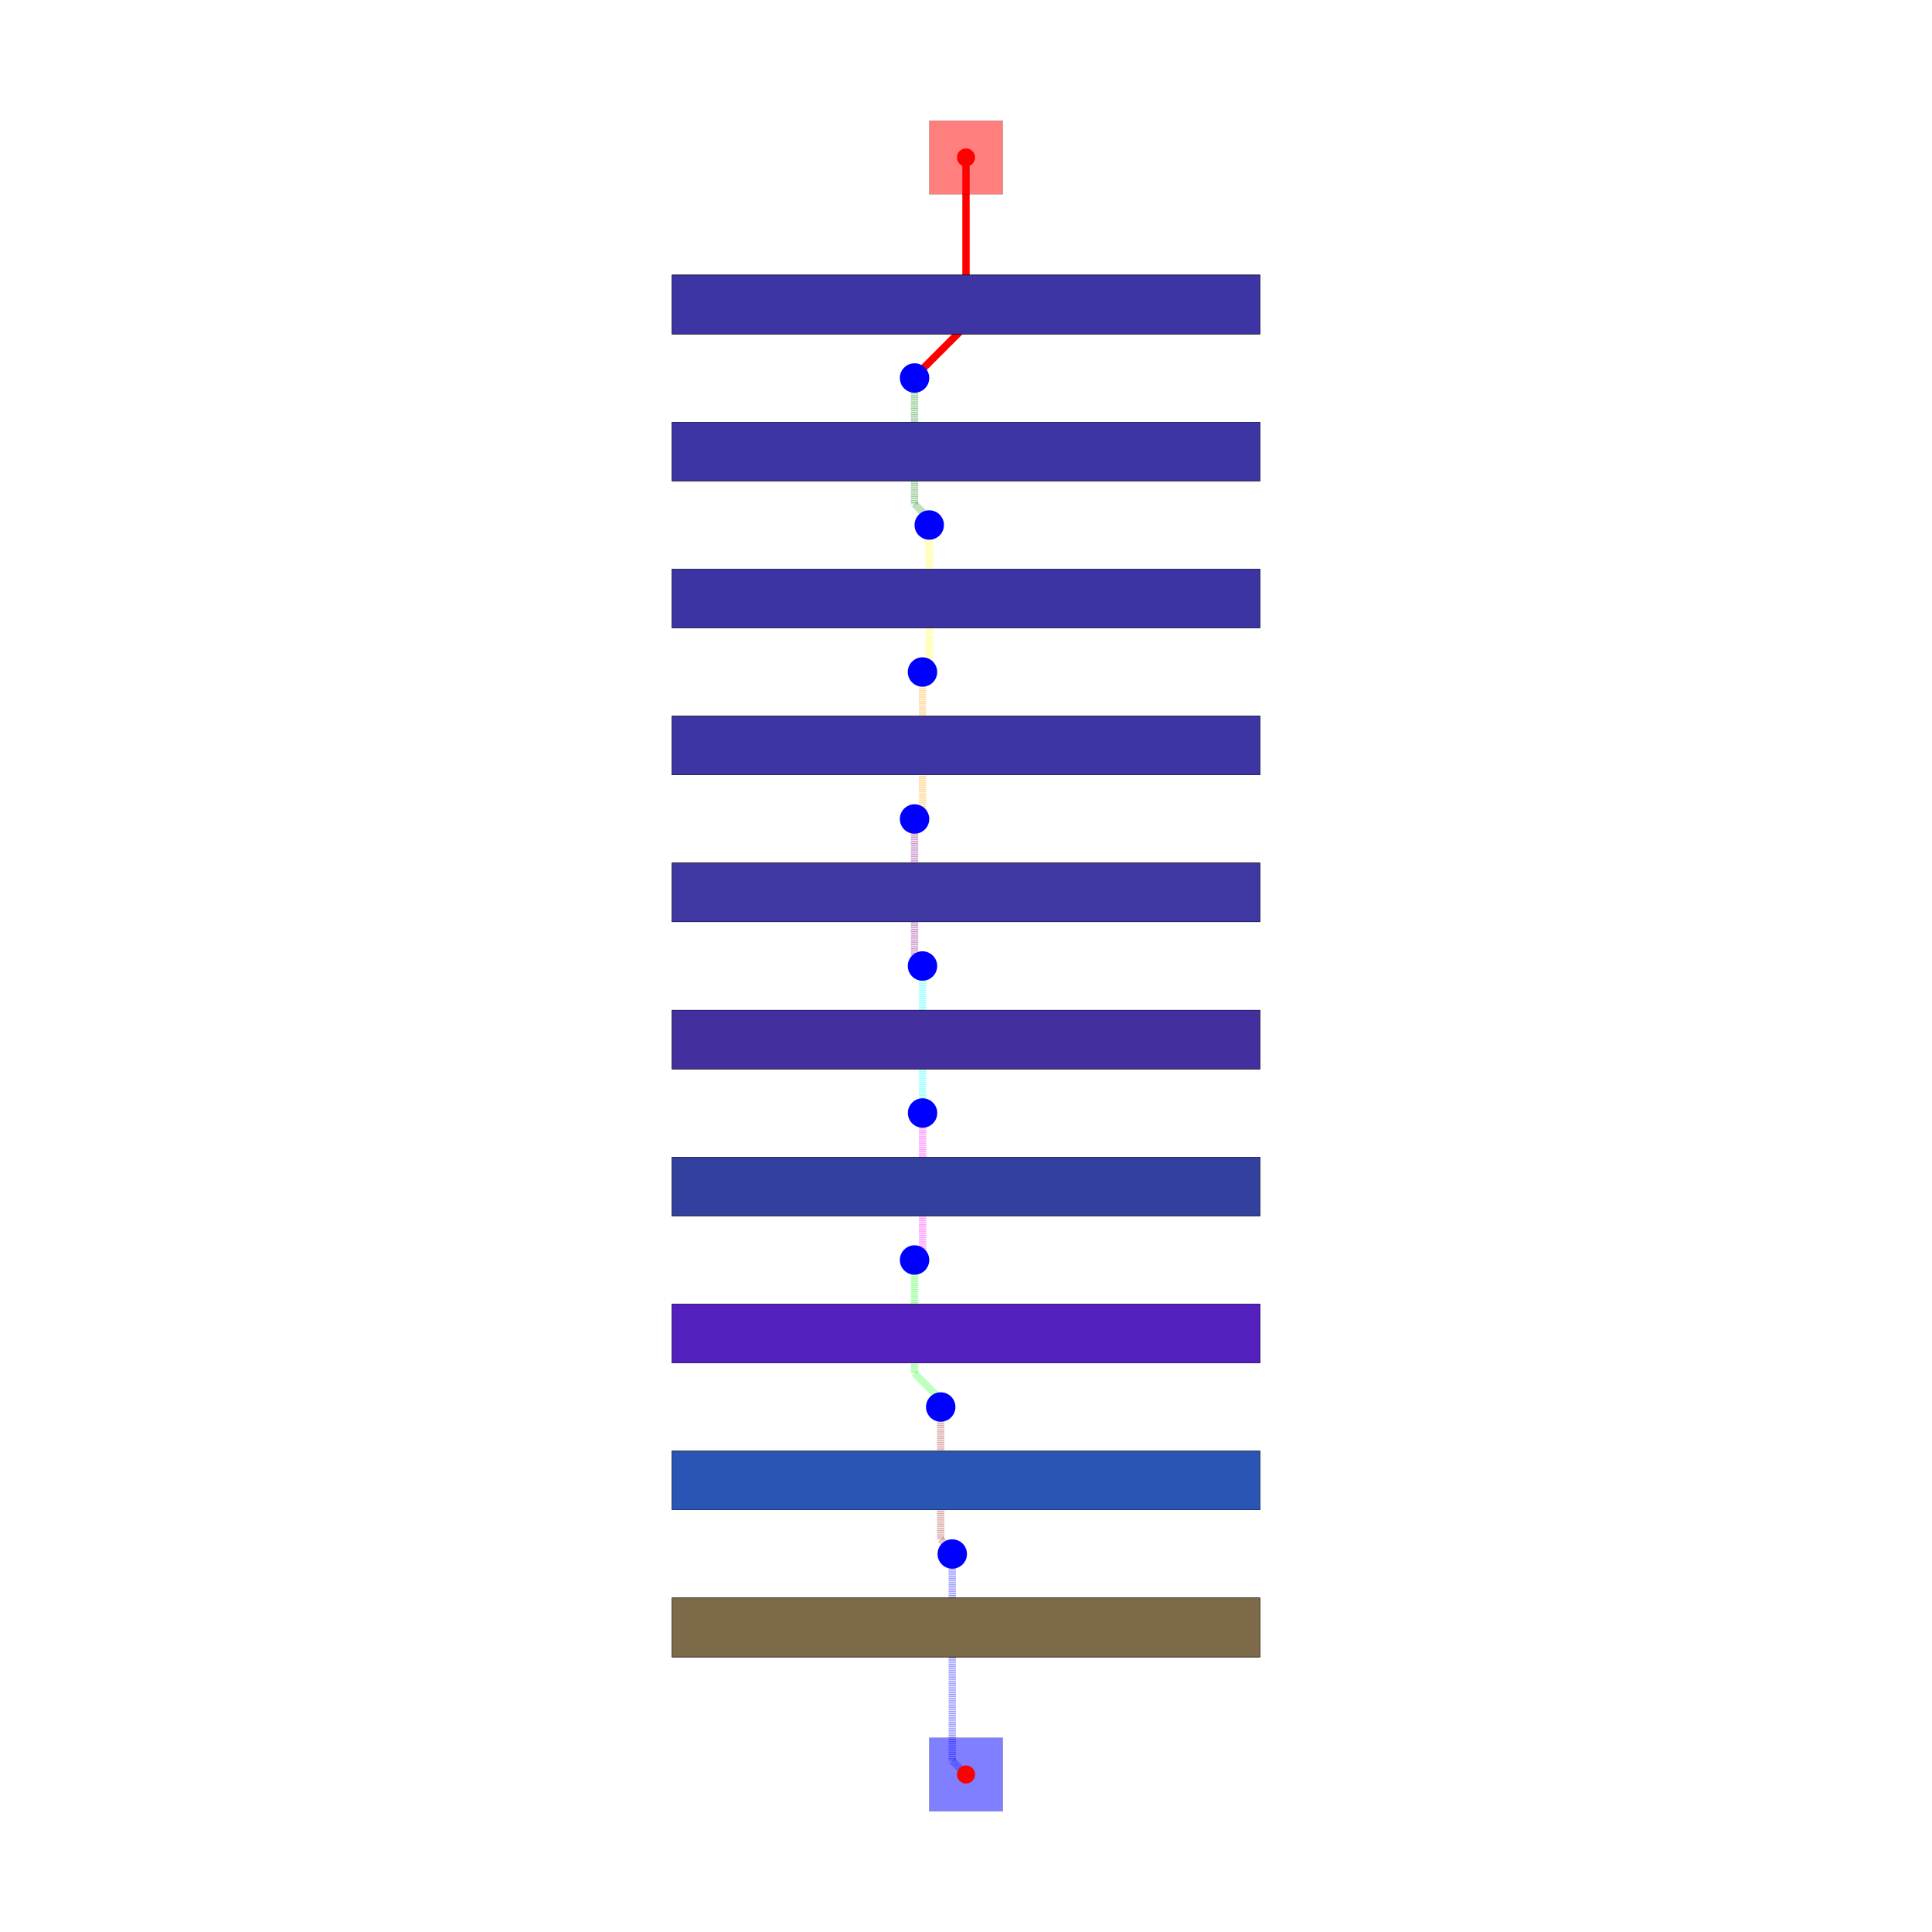
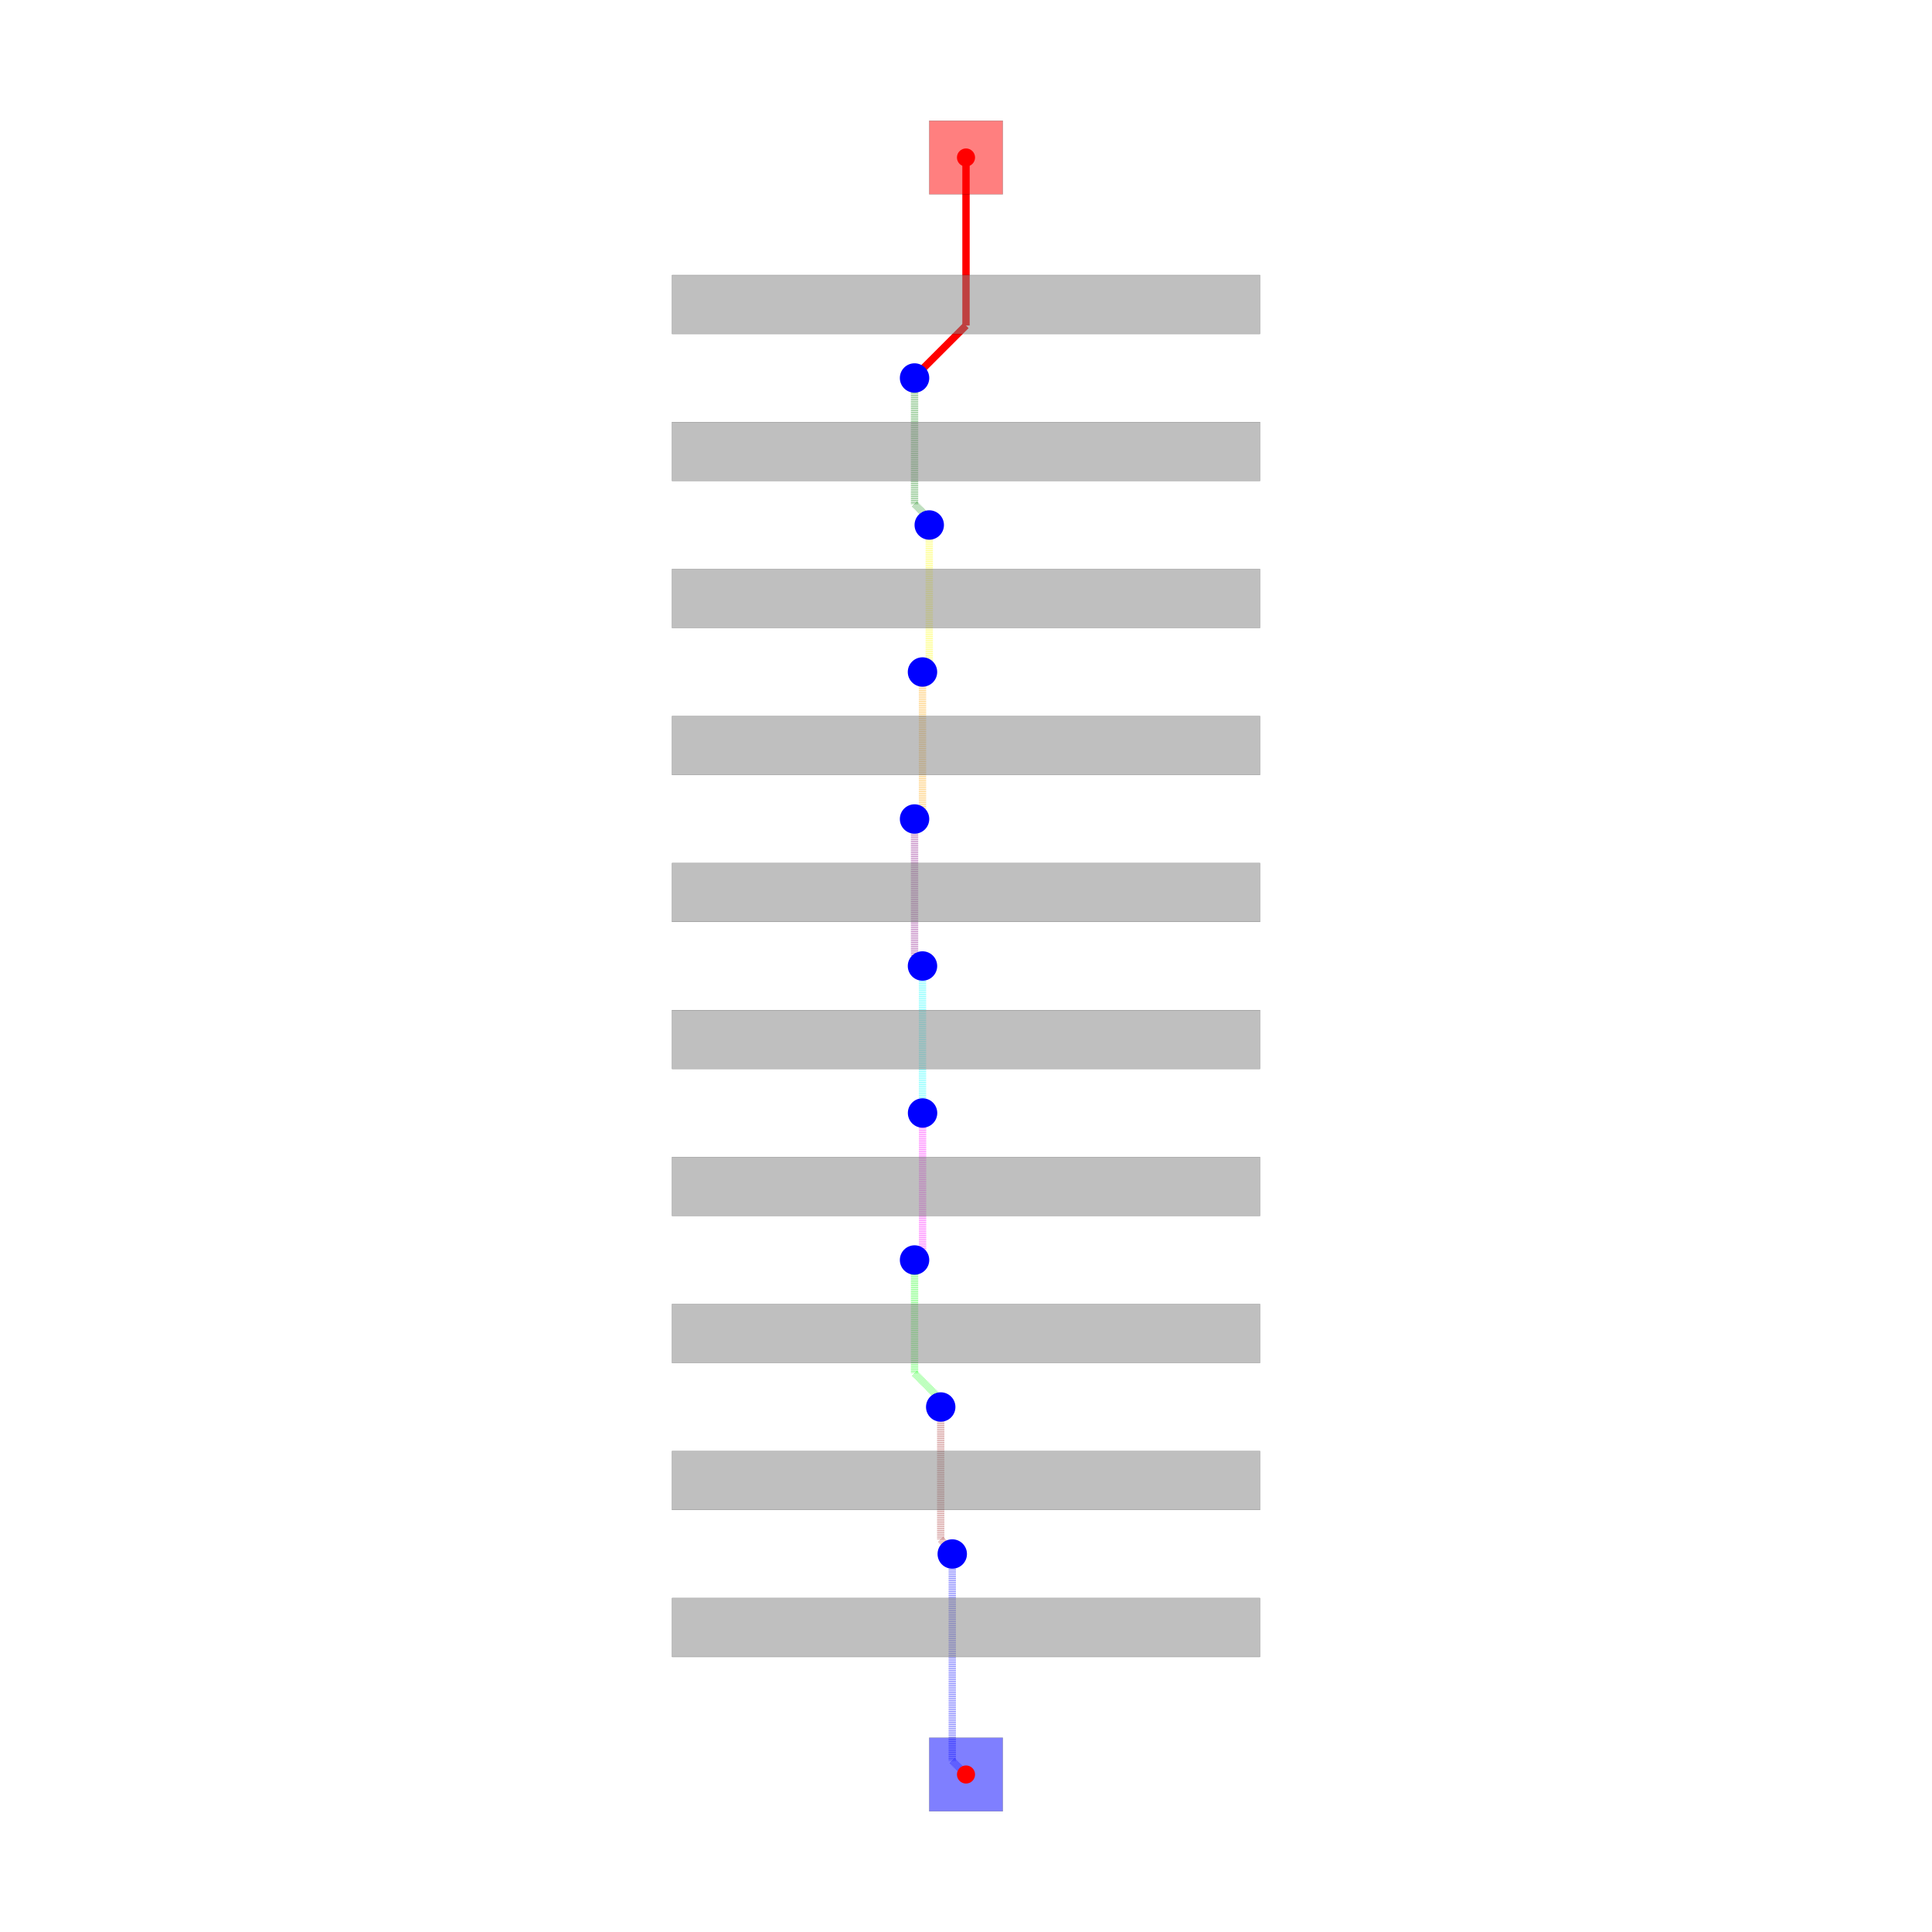
<svg xmlns="http://www.w3.org/2000/svg" width="640" height="640" viewBox="0 0 640 640">
  <rect width="100%" height="100%" fill="white" />
  <g>
    <polyline data-points="0,11 0,8.71379022170439" data-type="line" data-label="" points="320,52.174 320,107.838" fill="none" stroke="red" stroke-width="2.435" />
  </g>
  <g>
    <polyline data-points="0,8.71379022170439 -0.6813144233684254,8.032475798335964" data-type="line" data-label="" points="320,107.838 303.411,124.427" fill="none" stroke="red" stroke-width="2.435" />
  </g>
  <g>
    <polyline data-points="-0.6813144233684254,8.032475798335964 -0.6813144233684254,8.018685576631574" data-type="line" data-label="" points="303.411,124.427 303.411,124.762" fill="none" stroke="red" stroke-width="2.435" />
  </g>
  <g>
    <polyline data-points="-0.6813144233684254,8.018685576631574 -0.7,8" data-type="line" data-label="" points="303.411,124.762 302.957,125.217" fill="none" stroke="red" stroke-width="2.435" />
  </g>
  <g>
    <polyline data-points="-0.7,8 -0.7,6.2840774634487815" data-type="line" data-label="" points="302.957,125.217 302.957,166.996" fill="none" stroke="rgba(0,128,0,0.5)" stroke-width="2.435" stroke-dasharray="0.2 0.2" />
  </g>
  <g>
    <polyline data-points="-0.7,6.2840774634487815 -0.5,6.084077463448781" data-type="line" data-label="" points="302.957,166.996 307.826,171.866" fill="none" stroke="rgba(0,128,0,0.5)" stroke-width="2.435" stroke-dasharray="0.2 0.2" />
  </g>
  <g>
    <polyline data-points="-0.5,6.084077463448781 -0.5,6" data-type="line" data-label="" points="307.826,171.866 307.826,173.913" fill="none" stroke="rgba(0,128,0,0.5)" stroke-width="2.435" stroke-dasharray="0.2 0.2" />
  </g>
  <g>
    <polyline data-points="-0.5,6 -0.5,4.132919850706143" data-type="line" data-label="" points="307.826,173.913 307.826,219.372" fill="none" stroke="rgba(255,255,0,0.5)" stroke-width="2.435" stroke-dasharray="0.2 0.2" />
  </g>
  <g>
    <polyline data-points="-0.5,4.132919850706143 -0.592,4.0409198507061435" data-type="line" data-label="" points="307.826,219.372 305.586,221.612" fill="none" stroke="rgba(255,255,0,0.5)" stroke-width="2.435" stroke-dasharray="0.2 0.2" />
  </g>
  <g>
    <polyline data-points="-0.592,4.0409198507061435 -0.592,4" data-type="line" data-label="" points="305.586,221.612 305.586,222.609" fill="none" stroke="rgba(255,255,0,0.5)" stroke-width="2.435" stroke-dasharray="0.2 0.2" />
  </g>
  <g>
    <polyline data-points="-0.592,4 -0.592,2.1289890804450415" data-type="line" data-label="" points="305.586,222.609 305.586,268.164" fill="none" stroke="rgba(255,165,0,0.5)" stroke-width="2.435" stroke-dasharray="0.2 0.2" />
  </g>
  <g>
    <polyline data-points="-0.592,2.1289890804450415 -0.6811706619980067,2.0398184184470347" data-type="line" data-label="" points="305.586,268.164 303.415,270.335" fill="none" stroke="rgba(255,165,0,0.5)" stroke-width="2.435" stroke-dasharray="0.2 0.2" />
  </g>
  <g>
    <polyline data-points="-0.6811706619980067,2.0398184184470347 -0.6811706619980067,2.0188293380019933" data-type="line" data-label="" points="303.415,270.335 303.415,270.846" fill="none" stroke="rgba(255,165,0,0.5)" stroke-width="2.435" stroke-dasharray="0.2 0.2" />
  </g>
  <g>
    <polyline data-points="-0.6811706619980067,2.0188293380019933 -0.7,2" data-type="line" data-label="" points="303.415,270.846 302.957,271.304" fill="none" stroke="rgba(255,165,0,0.5)" stroke-width="2.435" stroke-dasharray="0.2 0.2" />
  </g>
  <g>
    <polyline data-points="-0.7,2 -0.7,0.13720804966193434" data-type="line" data-label="" points="302.957,271.304 302.957,316.659" fill="none" stroke="rgba(128,0,128,0.5)" stroke-width="2.435" stroke-dasharray="0.2 0.2" />
  </g>
  <g>
    <polyline data-points="-0.7,0.13720804966193434 -0.6056901652842082,0.04289821494614253" data-type="line" data-label="" points="302.957,316.659 305.253,318.956" fill="none" stroke="rgba(128,0,128,0.5)" stroke-width="2.435" stroke-dasharray="0.2 0.2" />
  </g>
  <g>
    <polyline data-points="-0.6056901652842082,0.04289821494614253 -0.6056901652842082,0.013690165284208189" data-type="line" data-label="" points="305.253,318.956 305.253,319.667" fill="none" stroke="rgba(128,0,128,0.5)" stroke-width="2.435" stroke-dasharray="0.2 0.2" />
  </g>
  <g>
    <polyline data-points="-0.6056901652842082,0.013690165284208189 -0.592,0" data-type="line" data-label="" points="305.253,319.667 305.586,320" fill="none" stroke="rgba(128,0,128,0.5)" stroke-width="2.435" stroke-dasharray="0.2 0.2" />
  </g>
  <g>
    <polyline data-points="-0.592,0 -0.592,-1.991813494541855" data-type="line" data-label="" points="305.586,320 305.586,368.496" fill="none" stroke="rgba(0,255,255,0.5)" stroke-width="2.435" stroke-dasharray="0.2 0.2" />
  </g>
  <g>
    <polyline data-points="-0.592,-1.991813494541855 -0.591,-1.9928134945418552" data-type="line" data-label="" points="305.586,368.496 305.61,368.521" fill="none" stroke="rgba(0,255,255,0.5)" stroke-width="2.435" stroke-dasharray="0.2 0.2" />
  </g>
  <g>
    <polyline data-points="-0.591,-1.9928134945418552 -0.591,-2" data-type="line" data-label="" points="305.61,368.521 305.61,368.696" fill="none" stroke="rgba(0,255,255,0.5)" stroke-width="2.435" stroke-dasharray="0.2 0.2" />
  </g>
  <g>
    <polyline data-points="-0.591,-2 -0.591,-3.8637219684291" data-type="line" data-label="" points="305.61,368.696 305.61,414.073" fill="none" stroke="rgba(255,0,255,0.5)" stroke-width="2.435" stroke-dasharray="0.2 0.2" />
  </g>
  <g>
    <polyline data-points="-0.591,-3.8637219684291 -0.6832730779260859,-3.955995046355186" data-type="line" data-label="" points="305.61,414.073 303.364,416.32" fill="none" stroke="rgba(255,0,255,0.5)" stroke-width="2.435" stroke-dasharray="0.2 0.2" />
  </g>
  <g>
    <polyline data-points="-0.6832730779260859,-3.955995046355186 -0.6832730779260859,-3.983273077926086" data-type="line" data-label="" points="303.364,416.32 303.364,416.984" fill="none" stroke="rgba(255,0,255,0.5)" stroke-width="2.435" stroke-dasharray="0.2 0.2" />
  </g>
  <g>
    <polyline data-points="-0.6832730779260859,-3.983273077926086 -0.7,-4" data-type="line" data-label="" points="303.364,416.984 302.957,417.391" fill="none" stroke="rgba(255,0,255,0.5)" stroke-width="2.435" stroke-dasharray="0.2 0.2" />
  </g>
  <g>
    <polyline data-points="-0.7,-4 -0.7,-5.54289305557007" data-type="line" data-label="" points="302.957,417.391 302.957,454.957" fill="none" stroke="rgba(0,255,0,0.5)" stroke-width="2.435" stroke-dasharray="0.2 0.2" />
  </g>
  <g>
    <polyline data-points="-0.7,-5.54289305557007 -0.3817791257280006,-5.861113929842069" data-type="line" data-label="" points="302.957,454.957 310.705,462.705" fill="none" stroke="rgba(0,255,0,0.5)" stroke-width="2.435" stroke-dasharray="0.2 0.2" />
  </g>
  <g>
    <polyline data-points="-0.3817791257280006,-5.861113929842069 -0.3817791257280006,-5.962220874271999" data-type="line" data-label="" points="310.705,462.705 310.705,465.167" fill="none" stroke="rgba(0,255,0,0.5)" stroke-width="2.435" stroke-dasharray="0.2 0.2" />
  </g>
  <g>
    <polyline data-points="-0.3817791257280006,-5.962220874271999 -0.344,-6" data-type="line" data-label="" points="310.705,465.167 311.624,466.087" fill="none" stroke="rgba(0,255,0,0.5)" stroke-width="2.435" stroke-dasharray="0.2 0.2" />
  </g>
  <g>
    <polyline data-points="-0.344,-6 -0.344,-7.801777102615949" data-type="line" data-label="" points="311.624,466.087 311.624,509.956" fill="none" stroke="rgba(165,42,42,0.5)" stroke-width="2.435" stroke-dasharray="0.2 0.2" />
  </g>
  <g>
    <polyline data-points="-0.344,-7.801777102615949 -0.2091537227705947,-7.936623379845354" data-type="line" data-label="" points="311.624,509.956 314.908,513.24" fill="none" stroke="rgba(165,42,42,0.5)" stroke-width="2.435" stroke-dasharray="0.2 0.2" />
  </g>
  <g>
    <polyline data-points="-0.2091537227705947,-7.936623379845354 -0.2091537227705947,-7.977846277229405" data-type="line" data-label="" points="314.908,513.24 314.908,514.243" fill="none" stroke="rgba(165,42,42,0.5)" stroke-width="2.435" stroke-dasharray="0.2 0.2" />
  </g>
  <g>
    <polyline data-points="-0.2091537227705947,-7.977846277229405 -0.187,-8" data-type="line" data-label="" points="314.908,514.243 315.447,514.783" fill="none" stroke="rgba(165,42,42,0.5)" stroke-width="2.435" stroke-dasharray="0.2 0.2" />
  </g>
  <g>
    <polyline data-points="-0.187,-8 -0.187,-10.813" data-type="line" data-label="" points="315.447,514.783 315.447,583.273" fill="none" stroke="rgba(0,0,255,0.5)" stroke-width="2.435" stroke-dasharray="0.2 0.2" />
  </g>
  <g>
    <polyline data-points="-0.187,-10.813 0,-11" data-type="line" data-label="" points="315.447,583.273 320,587.826" fill="none" stroke="rgba(0,0,255,0.5)" stroke-width="2.435" stroke-dasharray="0.2 0.2" />
  </g>
  <g>
    <rect data-type="rect" data-label="top ten-layer-maze" data-x="0" data-y="11" x="307.826" y="40" width="24.348" height="24.348" fill="rgba(255,0,0,0.5)" stroke="black" stroke-width="0.041" />
  </g>
  <g>
-     <rect data-type="rect" data-label="inner1 inner2 inner3 inner4 inner5 inner6 inner7 inner8 bottom" data-x="0" data-y="9" x="222.609" y="91.13" width="194.783" height="19.478" fill="rgba(0,128,0,0.5)" stroke="black" stroke-width="0.041" />
+     <rect data-type="rect" data-label="inner1 inner2 inner3 inner4 inner5 inner6 inner7 inner8 bottom" data-x="0" data-y="9" x="222.609" y="91.13" width="194.783" height="19.478" fill="rgba(128,128,128,0.5)" stroke="black" stroke-width="0.041" />
  </g>
  <g>
-     <rect data-type="rect" data-label="inner1 inner2 inner3 inner4 inner5 inner6 inner7 inner8 bottom" data-x="0" data-y="9" x="222.609" y="91.13" width="194.783" height="19.478" fill="rgba(255,255,0,0.5)" stroke="black" stroke-width="0.041" />
+     <rect data-type="rect" data-label="top inner2 inner3 inner4 inner5 inner6 inner7 inner8 bottom" data-x="0" data-y="7" x="222.609" y="139.826" width="194.783" height="19.478" fill="rgba(128,128,128,0.5)" stroke="black" stroke-width="0.041" />
  </g>
  <g>
-     <rect data-type="rect" data-label="inner1 inner2 inner3 inner4 inner5 inner6 inner7 inner8 bottom" data-x="0" data-y="9" x="222.609" y="91.13" width="194.783" height="19.478" fill="rgba(255,165,0,0.5)" stroke="black" stroke-width="0.041" />
+     <rect data-type="rect" data-label="top inner1 inner3 inner4 inner5 inner6 inner7 inner8 bottom" data-x="0" data-y="5" x="222.609" y="188.522" width="194.783" height="19.478" fill="rgba(128,128,128,0.5)" stroke="black" stroke-width="0.041" />
  </g>
  <g>
-     <rect data-type="rect" data-label="inner1 inner2 inner3 inner4 inner5 inner6 inner7 inner8 bottom" data-x="0" data-y="9" x="222.609" y="91.13" width="194.783" height="19.478" fill="rgba(128,0,128,0.5)" stroke="black" stroke-width="0.041" />
+     <rect data-type="rect" data-label="top inner1 inner2 inner4 inner5 inner6 inner7 inner8 bottom" data-x="0" data-y="3" x="222.609" y="237.217" width="194.783" height="19.478" fill="rgba(128,128,128,0.5)" stroke="black" stroke-width="0.041" />
  </g>
  <g>
-     <rect data-type="rect" data-label="inner1 inner2 inner3 inner4 inner5 inner6 inner7 inner8 bottom" data-x="0" data-y="9" x="222.609" y="91.13" width="194.783" height="19.478" fill="rgba(0,255,255,0.5)" stroke="black" stroke-width="0.041" />
+     <rect data-type="rect" data-label="top inner1 inner2 inner3 inner5 inner6 inner7 inner8 bottom" data-x="0" data-y="1" x="222.609" y="285.913" width="194.783" height="19.478" fill="rgba(128,128,128,0.5)" stroke="black" stroke-width="0.041" />
  </g>
  <g>
-     <rect data-type="rect" data-label="inner1 inner2 inner3 inner4 inner5 inner6 inner7 inner8 bottom" data-x="0" data-y="9" x="222.609" y="91.13" width="194.783" height="19.478" fill="rgba(255,0,255,0.5)" stroke="black" stroke-width="0.041" />
+     <rect data-type="rect" data-label="top inner1 inner2 inner3 inner4 inner6 inner7 inner8 bottom" data-x="0" data-y="-1" x="222.609" y="334.609" width="194.783" height="19.478" fill="rgba(128,128,128,0.5)" stroke="black" stroke-width="0.041" />
  </g>
  <g>
-     <rect data-type="rect" data-label="inner1 inner2 inner3 inner4 inner5 inner6 inner7 inner8 bottom" data-x="0" data-y="9" x="222.609" y="91.13" width="194.783" height="19.478" fill="rgba(0,255,0,0.5)" stroke="black" stroke-width="0.041" />
+     <rect data-type="rect" data-label="top inner1 inner2 inner3 inner4 inner5 inner7 inner8 bottom" data-x="0" data-y="-3" x="222.609" y="383.304" width="194.783" height="19.478" fill="rgba(128,128,128,0.5)" stroke="black" stroke-width="0.041" />
  </g>
  <g>
-     <rect data-type="rect" data-label="inner1 inner2 inner3 inner4 inner5 inner6 inner7 inner8 bottom" data-x="0" data-y="9" x="222.609" y="91.13" width="194.783" height="19.478" fill="rgba(165,42,42,0.5)" stroke="black" stroke-width="0.041" />
+     <rect data-type="rect" data-label="top inner1 inner2 inner3 inner4 inner5 inner6 inner8 bottom" data-x="0" data-y="-5" x="222.609" y="432" width="194.783" height="19.478" fill="rgba(128,128,128,0.5)" stroke="black" stroke-width="0.041" />
  </g>
  <g>
-     <rect data-type="rect" data-label="inner1 inner2 inner3 inner4 inner5 inner6 inner7 inner8 bottom" data-x="0" data-y="9" x="222.609" y="91.13" width="194.783" height="19.478" fill="rgba(0,0,255,0.5)" stroke="black" stroke-width="0.041" />
+     <rect data-type="rect" data-label="top inner1 inner2 inner3 inner4 inner5 inner6 inner7 bottom" data-x="0" data-y="-7" x="222.609" y="480.696" width="194.783" height="19.478" fill="rgba(128,128,128,0.5)" stroke="black" stroke-width="0.041" />
  </g>
  <g>
-     <rect data-type="rect" data-label="top inner2 inner3 inner4 inner5 inner6 inner7 inner8 bottom" data-x="0" data-y="7" x="222.609" y="139.826" width="194.783" height="19.478" fill="rgba(255,0,0,0.5)" stroke="black" stroke-width="0.041" />
-   </g>
-   <g>
-     <rect data-type="rect" data-label="top inner2 inner3 inner4 inner5 inner6 inner7 inner8 bottom" data-x="0" data-y="7" x="222.609" y="139.826" width="194.783" height="19.478" fill="rgba(255,255,0,0.5)" stroke="black" stroke-width="0.041" />
-   </g>
-   <g>
-     <rect data-type="rect" data-label="top inner2 inner3 inner4 inner5 inner6 inner7 inner8 bottom" data-x="0" data-y="7" x="222.609" y="139.826" width="194.783" height="19.478" fill="rgba(255,165,0,0.5)" stroke="black" stroke-width="0.041" />
-   </g>
-   <g>
-     <rect data-type="rect" data-label="top inner2 inner3 inner4 inner5 inner6 inner7 inner8 bottom" data-x="0" data-y="7" x="222.609" y="139.826" width="194.783" height="19.478" fill="rgba(128,0,128,0.5)" stroke="black" stroke-width="0.041" />
-   </g>
-   <g>
-     <rect data-type="rect" data-label="top inner2 inner3 inner4 inner5 inner6 inner7 inner8 bottom" data-x="0" data-y="7" x="222.609" y="139.826" width="194.783" height="19.478" fill="rgba(0,255,255,0.5)" stroke="black" stroke-width="0.041" />
-   </g>
-   <g>
-     <rect data-type="rect" data-label="top inner2 inner3 inner4 inner5 inner6 inner7 inner8 bottom" data-x="0" data-y="7" x="222.609" y="139.826" width="194.783" height="19.478" fill="rgba(255,0,255,0.5)" stroke="black" stroke-width="0.041" />
-   </g>
-   <g>
-     <rect data-type="rect" data-label="top inner2 inner3 inner4 inner5 inner6 inner7 inner8 bottom" data-x="0" data-y="7" x="222.609" y="139.826" width="194.783" height="19.478" fill="rgba(0,255,0,0.5)" stroke="black" stroke-width="0.041" />
-   </g>
-   <g>
-     <rect data-type="rect" data-label="top inner2 inner3 inner4 inner5 inner6 inner7 inner8 bottom" data-x="0" data-y="7" x="222.609" y="139.826" width="194.783" height="19.478" fill="rgba(165,42,42,0.5)" stroke="black" stroke-width="0.041" />
-   </g>
-   <g>
-     <rect data-type="rect" data-label="top inner2 inner3 inner4 inner5 inner6 inner7 inner8 bottom" data-x="0" data-y="7" x="222.609" y="139.826" width="194.783" height="19.478" fill="rgba(0,0,255,0.5)" stroke="black" stroke-width="0.041" />
-   </g>
-   <g>
-     <rect data-type="rect" data-label="top inner1 inner3 inner4 inner5 inner6 inner7 inner8 bottom" data-x="0" data-y="5" x="222.609" y="188.522" width="194.783" height="19.478" fill="rgba(255,0,0,0.5)" stroke="black" stroke-width="0.041" />
-   </g>
-   <g>
-     <rect data-type="rect" data-label="top inner1 inner3 inner4 inner5 inner6 inner7 inner8 bottom" data-x="0" data-y="5" x="222.609" y="188.522" width="194.783" height="19.478" fill="rgba(0,128,0,0.5)" stroke="black" stroke-width="0.041" />
-   </g>
-   <g>
-     <rect data-type="rect" data-label="top inner1 inner3 inner4 inner5 inner6 inner7 inner8 bottom" data-x="0" data-y="5" x="222.609" y="188.522" width="194.783" height="19.478" fill="rgba(255,165,0,0.5)" stroke="black" stroke-width="0.041" />
-   </g>
-   <g>
-     <rect data-type="rect" data-label="top inner1 inner3 inner4 inner5 inner6 inner7 inner8 bottom" data-x="0" data-y="5" x="222.609" y="188.522" width="194.783" height="19.478" fill="rgba(128,0,128,0.5)" stroke="black" stroke-width="0.041" />
-   </g>
-   <g>
-     <rect data-type="rect" data-label="top inner1 inner3 inner4 inner5 inner6 inner7 inner8 bottom" data-x="0" data-y="5" x="222.609" y="188.522" width="194.783" height="19.478" fill="rgba(0,255,255,0.5)" stroke="black" stroke-width="0.041" />
-   </g>
-   <g>
-     <rect data-type="rect" data-label="top inner1 inner3 inner4 inner5 inner6 inner7 inner8 bottom" data-x="0" data-y="5" x="222.609" y="188.522" width="194.783" height="19.478" fill="rgba(255,0,255,0.5)" stroke="black" stroke-width="0.041" />
-   </g>
-   <g>
-     <rect data-type="rect" data-label="top inner1 inner3 inner4 inner5 inner6 inner7 inner8 bottom" data-x="0" data-y="5" x="222.609" y="188.522" width="194.783" height="19.478" fill="rgba(0,255,0,0.5)" stroke="black" stroke-width="0.041" />
-   </g>
-   <g>
-     <rect data-type="rect" data-label="top inner1 inner3 inner4 inner5 inner6 inner7 inner8 bottom" data-x="0" data-y="5" x="222.609" y="188.522" width="194.783" height="19.478" fill="rgba(165,42,42,0.5)" stroke="black" stroke-width="0.041" />
-   </g>
-   <g>
-     <rect data-type="rect" data-label="top inner1 inner3 inner4 inner5 inner6 inner7 inner8 bottom" data-x="0" data-y="5" x="222.609" y="188.522" width="194.783" height="19.478" fill="rgba(0,0,255,0.5)" stroke="black" stroke-width="0.041" />
-   </g>
-   <g>
-     <rect data-type="rect" data-label="top inner1 inner2 inner4 inner5 inner6 inner7 inner8 bottom" data-x="0" data-y="3" x="222.609" y="237.217" width="194.783" height="19.478" fill="rgba(255,0,0,0.5)" stroke="black" stroke-width="0.041" />
-   </g>
-   <g>
-     <rect data-type="rect" data-label="top inner1 inner2 inner4 inner5 inner6 inner7 inner8 bottom" data-x="0" data-y="3" x="222.609" y="237.217" width="194.783" height="19.478" fill="rgba(0,128,0,0.5)" stroke="black" stroke-width="0.041" />
-   </g>
-   <g>
-     <rect data-type="rect" data-label="top inner1 inner2 inner4 inner5 inner6 inner7 inner8 bottom" data-x="0" data-y="3" x="222.609" y="237.217" width="194.783" height="19.478" fill="rgba(255,255,0,0.5)" stroke="black" stroke-width="0.041" />
-   </g>
-   <g>
-     <rect data-type="rect" data-label="top inner1 inner2 inner4 inner5 inner6 inner7 inner8 bottom" data-x="0" data-y="3" x="222.609" y="237.217" width="194.783" height="19.478" fill="rgba(128,0,128,0.5)" stroke="black" stroke-width="0.041" />
-   </g>
-   <g>
-     <rect data-type="rect" data-label="top inner1 inner2 inner4 inner5 inner6 inner7 inner8 bottom" data-x="0" data-y="3" x="222.609" y="237.217" width="194.783" height="19.478" fill="rgba(0,255,255,0.5)" stroke="black" stroke-width="0.041" />
-   </g>
-   <g>
-     <rect data-type="rect" data-label="top inner1 inner2 inner4 inner5 inner6 inner7 inner8 bottom" data-x="0" data-y="3" x="222.609" y="237.217" width="194.783" height="19.478" fill="rgba(255,0,255,0.5)" stroke="black" stroke-width="0.041" />
-   </g>
-   <g>
-     <rect data-type="rect" data-label="top inner1 inner2 inner4 inner5 inner6 inner7 inner8 bottom" data-x="0" data-y="3" x="222.609" y="237.217" width="194.783" height="19.478" fill="rgba(0,255,0,0.5)" stroke="black" stroke-width="0.041" />
-   </g>
-   <g>
-     <rect data-type="rect" data-label="top inner1 inner2 inner4 inner5 inner6 inner7 inner8 bottom" data-x="0" data-y="3" x="222.609" y="237.217" width="194.783" height="19.478" fill="rgba(165,42,42,0.5)" stroke="black" stroke-width="0.041" />
-   </g>
-   <g>
-     <rect data-type="rect" data-label="top inner1 inner2 inner4 inner5 inner6 inner7 inner8 bottom" data-x="0" data-y="3" x="222.609" y="237.217" width="194.783" height="19.478" fill="rgba(0,0,255,0.5)" stroke="black" stroke-width="0.041" />
-   </g>
-   <g>
-     <rect data-type="rect" data-label="top inner1 inner2 inner3 inner5 inner6 inner7 inner8 bottom" data-x="0" data-y="1" x="222.609" y="285.913" width="194.783" height="19.478" fill="rgba(255,0,0,0.5)" stroke="black" stroke-width="0.041" />
-   </g>
-   <g>
-     <rect data-type="rect" data-label="top inner1 inner2 inner3 inner5 inner6 inner7 inner8 bottom" data-x="0" data-y="1" x="222.609" y="285.913" width="194.783" height="19.478" fill="rgba(0,128,0,0.5)" stroke="black" stroke-width="0.041" />
-   </g>
-   <g>
-     <rect data-type="rect" data-label="top inner1 inner2 inner3 inner5 inner6 inner7 inner8 bottom" data-x="0" data-y="1" x="222.609" y="285.913" width="194.783" height="19.478" fill="rgba(255,255,0,0.5)" stroke="black" stroke-width="0.041" />
-   </g>
-   <g>
-     <rect data-type="rect" data-label="top inner1 inner2 inner3 inner5 inner6 inner7 inner8 bottom" data-x="0" data-y="1" x="222.609" y="285.913" width="194.783" height="19.478" fill="rgba(255,165,0,0.5)" stroke="black" stroke-width="0.041" />
-   </g>
-   <g>
-     <rect data-type="rect" data-label="top inner1 inner2 inner3 inner5 inner6 inner7 inner8 bottom" data-x="0" data-y="1" x="222.609" y="285.913" width="194.783" height="19.478" fill="rgba(0,255,255,0.5)" stroke="black" stroke-width="0.041" />
-   </g>
-   <g>
-     <rect data-type="rect" data-label="top inner1 inner2 inner3 inner5 inner6 inner7 inner8 bottom" data-x="0" data-y="1" x="222.609" y="285.913" width="194.783" height="19.478" fill="rgba(255,0,255,0.5)" stroke="black" stroke-width="0.041" />
-   </g>
-   <g>
-     <rect data-type="rect" data-label="top inner1 inner2 inner3 inner5 inner6 inner7 inner8 bottom" data-x="0" data-y="1" x="222.609" y="285.913" width="194.783" height="19.478" fill="rgba(0,255,0,0.5)" stroke="black" stroke-width="0.041" />
-   </g>
-   <g>
-     <rect data-type="rect" data-label="top inner1 inner2 inner3 inner5 inner6 inner7 inner8 bottom" data-x="0" data-y="1" x="222.609" y="285.913" width="194.783" height="19.478" fill="rgba(165,42,42,0.5)" stroke="black" stroke-width="0.041" />
-   </g>
-   <g>
-     <rect data-type="rect" data-label="top inner1 inner2 inner3 inner5 inner6 inner7 inner8 bottom" data-x="0" data-y="1" x="222.609" y="285.913" width="194.783" height="19.478" fill="rgba(0,0,255,0.5)" stroke="black" stroke-width="0.041" />
-   </g>
-   <g>
-     <rect data-type="rect" data-label="top inner1 inner2 inner3 inner4 inner6 inner7 inner8 bottom" data-x="0" data-y="-1" x="222.609" y="334.609" width="194.783" height="19.478" fill="rgba(255,0,0,0.5)" stroke="black" stroke-width="0.041" />
-   </g>
-   <g>
-     <rect data-type="rect" data-label="top inner1 inner2 inner3 inner4 inner6 inner7 inner8 bottom" data-x="0" data-y="-1" x="222.609" y="334.609" width="194.783" height="19.478" fill="rgba(0,128,0,0.5)" stroke="black" stroke-width="0.041" />
-   </g>
-   <g>
-     <rect data-type="rect" data-label="top inner1 inner2 inner3 inner4 inner6 inner7 inner8 bottom" data-x="0" data-y="-1" x="222.609" y="334.609" width="194.783" height="19.478" fill="rgba(255,255,0,0.5)" stroke="black" stroke-width="0.041" />
-   </g>
-   <g>
-     <rect data-type="rect" data-label="top inner1 inner2 inner3 inner4 inner6 inner7 inner8 bottom" data-x="0" data-y="-1" x="222.609" y="334.609" width="194.783" height="19.478" fill="rgba(255,165,0,0.5)" stroke="black" stroke-width="0.041" />
-   </g>
-   <g>
-     <rect data-type="rect" data-label="top inner1 inner2 inner3 inner4 inner6 inner7 inner8 bottom" data-x="0" data-y="-1" x="222.609" y="334.609" width="194.783" height="19.478" fill="rgba(128,0,128,0.5)" stroke="black" stroke-width="0.041" />
-   </g>
-   <g>
-     <rect data-type="rect" data-label="top inner1 inner2 inner3 inner4 inner6 inner7 inner8 bottom" data-x="0" data-y="-1" x="222.609" y="334.609" width="194.783" height="19.478" fill="rgba(255,0,255,0.5)" stroke="black" stroke-width="0.041" />
-   </g>
-   <g>
-     <rect data-type="rect" data-label="top inner1 inner2 inner3 inner4 inner6 inner7 inner8 bottom" data-x="0" data-y="-1" x="222.609" y="334.609" width="194.783" height="19.478" fill="rgba(0,255,0,0.5)" stroke="black" stroke-width="0.041" />
-   </g>
-   <g>
-     <rect data-type="rect" data-label="top inner1 inner2 inner3 inner4 inner6 inner7 inner8 bottom" data-x="0" data-y="-1" x="222.609" y="334.609" width="194.783" height="19.478" fill="rgba(165,42,42,0.5)" stroke="black" stroke-width="0.041" />
-   </g>
-   <g>
-     <rect data-type="rect" data-label="top inner1 inner2 inner3 inner4 inner6 inner7 inner8 bottom" data-x="0" data-y="-1" x="222.609" y="334.609" width="194.783" height="19.478" fill="rgba(0,0,255,0.5)" stroke="black" stroke-width="0.041" />
-   </g>
-   <g>
-     <rect data-type="rect" data-label="top inner1 inner2 inner3 inner4 inner5 inner7 inner8 bottom" data-x="0" data-y="-3" x="222.609" y="383.304" width="194.783" height="19.478" fill="rgba(255,0,0,0.5)" stroke="black" stroke-width="0.041" />
-   </g>
-   <g>
-     <rect data-type="rect" data-label="top inner1 inner2 inner3 inner4 inner5 inner7 inner8 bottom" data-x="0" data-y="-3" x="222.609" y="383.304" width="194.783" height="19.478" fill="rgba(0,128,0,0.5)" stroke="black" stroke-width="0.041" />
-   </g>
-   <g>
-     <rect data-type="rect" data-label="top inner1 inner2 inner3 inner4 inner5 inner7 inner8 bottom" data-x="0" data-y="-3" x="222.609" y="383.304" width="194.783" height="19.478" fill="rgba(255,255,0,0.5)" stroke="black" stroke-width="0.041" />
-   </g>
-   <g>
-     <rect data-type="rect" data-label="top inner1 inner2 inner3 inner4 inner5 inner7 inner8 bottom" data-x="0" data-y="-3" x="222.609" y="383.304" width="194.783" height="19.478" fill="rgba(255,165,0,0.5)" stroke="black" stroke-width="0.041" />
-   </g>
-   <g>
-     <rect data-type="rect" data-label="top inner1 inner2 inner3 inner4 inner5 inner7 inner8 bottom" data-x="0" data-y="-3" x="222.609" y="383.304" width="194.783" height="19.478" fill="rgba(128,0,128,0.5)" stroke="black" stroke-width="0.041" />
-   </g>
-   <g>
-     <rect data-type="rect" data-label="top inner1 inner2 inner3 inner4 inner5 inner7 inner8 bottom" data-x="0" data-y="-3" x="222.609" y="383.304" width="194.783" height="19.478" fill="rgba(0,255,255,0.5)" stroke="black" stroke-width="0.041" />
-   </g>
-   <g>
-     <rect data-type="rect" data-label="top inner1 inner2 inner3 inner4 inner5 inner7 inner8 bottom" data-x="0" data-y="-3" x="222.609" y="383.304" width="194.783" height="19.478" fill="rgba(0,255,0,0.5)" stroke="black" stroke-width="0.041" />
-   </g>
-   <g>
-     <rect data-type="rect" data-label="top inner1 inner2 inner3 inner4 inner5 inner7 inner8 bottom" data-x="0" data-y="-3" x="222.609" y="383.304" width="194.783" height="19.478" fill="rgba(165,42,42,0.5)" stroke="black" stroke-width="0.041" />
-   </g>
-   <g>
-     <rect data-type="rect" data-label="top inner1 inner2 inner3 inner4 inner5 inner7 inner8 bottom" data-x="0" data-y="-3" x="222.609" y="383.304" width="194.783" height="19.478" fill="rgba(0,0,255,0.5)" stroke="black" stroke-width="0.041" />
-   </g>
-   <g>
-     <rect data-type="rect" data-label="top inner1 inner2 inner3 inner4 inner5 inner6 inner8 bottom" data-x="0" data-y="-5" x="222.609" y="432" width="194.783" height="19.478" fill="rgba(255,0,0,0.5)" stroke="black" stroke-width="0.041" />
-   </g>
-   <g>
-     <rect data-type="rect" data-label="top inner1 inner2 inner3 inner4 inner5 inner6 inner8 bottom" data-x="0" data-y="-5" x="222.609" y="432" width="194.783" height="19.478" fill="rgba(0,128,0,0.5)" stroke="black" stroke-width="0.041" />
-   </g>
-   <g>
-     <rect data-type="rect" data-label="top inner1 inner2 inner3 inner4 inner5 inner6 inner8 bottom" data-x="0" data-y="-5" x="222.609" y="432" width="194.783" height="19.478" fill="rgba(255,255,0,0.5)" stroke="black" stroke-width="0.041" />
-   </g>
-   <g>
-     <rect data-type="rect" data-label="top inner1 inner2 inner3 inner4 inner5 inner6 inner8 bottom" data-x="0" data-y="-5" x="222.609" y="432" width="194.783" height="19.478" fill="rgba(255,165,0,0.5)" stroke="black" stroke-width="0.041" />
-   </g>
-   <g>
-     <rect data-type="rect" data-label="top inner1 inner2 inner3 inner4 inner5 inner6 inner8 bottom" data-x="0" data-y="-5" x="222.609" y="432" width="194.783" height="19.478" fill="rgba(128,0,128,0.5)" stroke="black" stroke-width="0.041" />
-   </g>
-   <g>
-     <rect data-type="rect" data-label="top inner1 inner2 inner3 inner4 inner5 inner6 inner8 bottom" data-x="0" data-y="-5" x="222.609" y="432" width="194.783" height="19.478" fill="rgba(0,255,255,0.5)" stroke="black" stroke-width="0.041" />
-   </g>
-   <g>
-     <rect data-type="rect" data-label="top inner1 inner2 inner3 inner4 inner5 inner6 inner8 bottom" data-x="0" data-y="-5" x="222.609" y="432" width="194.783" height="19.478" fill="rgba(255,0,255,0.5)" stroke="black" stroke-width="0.041" />
-   </g>
-   <g>
-     <rect data-type="rect" data-label="top inner1 inner2 inner3 inner4 inner5 inner6 inner8 bottom" data-x="0" data-y="-5" x="222.609" y="432" width="194.783" height="19.478" fill="rgba(165,42,42,0.5)" stroke="black" stroke-width="0.041" />
-   </g>
-   <g>
-     <rect data-type="rect" data-label="top inner1 inner2 inner3 inner4 inner5 inner6 inner8 bottom" data-x="0" data-y="-5" x="222.609" y="432" width="194.783" height="19.478" fill="rgba(0,0,255,0.5)" stroke="black" stroke-width="0.041" />
-   </g>
-   <g>
-     <rect data-type="rect" data-label="top inner1 inner2 inner3 inner4 inner5 inner6 inner7 bottom" data-x="0" data-y="-7" x="222.609" y="480.696" width="194.783" height="19.478" fill="rgba(255,0,0,0.5)" stroke="black" stroke-width="0.041" />
-   </g>
-   <g>
-     <rect data-type="rect" data-label="top inner1 inner2 inner3 inner4 inner5 inner6 inner7 bottom" data-x="0" data-y="-7" x="222.609" y="480.696" width="194.783" height="19.478" fill="rgba(0,128,0,0.5)" stroke="black" stroke-width="0.041" />
-   </g>
-   <g>
-     <rect data-type="rect" data-label="top inner1 inner2 inner3 inner4 inner5 inner6 inner7 bottom" data-x="0" data-y="-7" x="222.609" y="480.696" width="194.783" height="19.478" fill="rgba(255,255,0,0.5)" stroke="black" stroke-width="0.041" />
-   </g>
-   <g>
-     <rect data-type="rect" data-label="top inner1 inner2 inner3 inner4 inner5 inner6 inner7 bottom" data-x="0" data-y="-7" x="222.609" y="480.696" width="194.783" height="19.478" fill="rgba(255,165,0,0.5)" stroke="black" stroke-width="0.041" />
-   </g>
-   <g>
-     <rect data-type="rect" data-label="top inner1 inner2 inner3 inner4 inner5 inner6 inner7 bottom" data-x="0" data-y="-7" x="222.609" y="480.696" width="194.783" height="19.478" fill="rgba(128,0,128,0.5)" stroke="black" stroke-width="0.041" />
-   </g>
-   <g>
-     <rect data-type="rect" data-label="top inner1 inner2 inner3 inner4 inner5 inner6 inner7 bottom" data-x="0" data-y="-7" x="222.609" y="480.696" width="194.783" height="19.478" fill="rgba(0,255,255,0.5)" stroke="black" stroke-width="0.041" />
-   </g>
-   <g>
-     <rect data-type="rect" data-label="top inner1 inner2 inner3 inner4 inner5 inner6 inner7 bottom" data-x="0" data-y="-7" x="222.609" y="480.696" width="194.783" height="19.478" fill="rgba(255,0,255,0.5)" stroke="black" stroke-width="0.041" />
-   </g>
-   <g>
-     <rect data-type="rect" data-label="top inner1 inner2 inner3 inner4 inner5 inner6 inner7 bottom" data-x="0" data-y="-7" x="222.609" y="480.696" width="194.783" height="19.478" fill="rgba(0,255,0,0.5)" stroke="black" stroke-width="0.041" />
-   </g>
-   <g>
-     <rect data-type="rect" data-label="top inner1 inner2 inner3 inner4 inner5 inner6 inner7 bottom" data-x="0" data-y="-7" x="222.609" y="480.696" width="194.783" height="19.478" fill="rgba(0,0,255,0.5)" stroke="black" stroke-width="0.041" />
-   </g>
-   <g>
-     <rect data-type="rect" data-label="top inner1 inner2 inner3 inner4 inner5 inner6 inner7 inner8" data-x="0" data-y="-9" x="222.609" y="529.391" width="194.783" height="19.478" fill="rgba(255,0,0,0.5)" stroke="black" stroke-width="0.041" />
-   </g>
-   <g>
-     <rect data-type="rect" data-label="top inner1 inner2 inner3 inner4 inner5 inner6 inner7 inner8" data-x="0" data-y="-9" x="222.609" y="529.391" width="194.783" height="19.478" fill="rgba(0,128,0,0.5)" stroke="black" stroke-width="0.041" />
-   </g>
-   <g>
-     <rect data-type="rect" data-label="top inner1 inner2 inner3 inner4 inner5 inner6 inner7 inner8" data-x="0" data-y="-9" x="222.609" y="529.391" width="194.783" height="19.478" fill="rgba(255,255,0,0.5)" stroke="black" stroke-width="0.041" />
-   </g>
-   <g>
-     <rect data-type="rect" data-label="top inner1 inner2 inner3 inner4 inner5 inner6 inner7 inner8" data-x="0" data-y="-9" x="222.609" y="529.391" width="194.783" height="19.478" fill="rgba(255,165,0,0.5)" stroke="black" stroke-width="0.041" />
-   </g>
-   <g>
-     <rect data-type="rect" data-label="top inner1 inner2 inner3 inner4 inner5 inner6 inner7 inner8" data-x="0" data-y="-9" x="222.609" y="529.391" width="194.783" height="19.478" fill="rgba(128,0,128,0.5)" stroke="black" stroke-width="0.041" />
-   </g>
-   <g>
-     <rect data-type="rect" data-label="top inner1 inner2 inner3 inner4 inner5 inner6 inner7 inner8" data-x="0" data-y="-9" x="222.609" y="529.391" width="194.783" height="19.478" fill="rgba(0,255,255,0.5)" stroke="black" stroke-width="0.041" />
-   </g>
-   <g>
-     <rect data-type="rect" data-label="top inner1 inner2 inner3 inner4 inner5 inner6 inner7 inner8" data-x="0" data-y="-9" x="222.609" y="529.391" width="194.783" height="19.478" fill="rgba(255,0,255,0.5)" stroke="black" stroke-width="0.041" />
-   </g>
-   <g>
-     <rect data-type="rect" data-label="top inner1 inner2 inner3 inner4 inner5 inner6 inner7 inner8" data-x="0" data-y="-9" x="222.609" y="529.391" width="194.783" height="19.478" fill="rgba(0,255,0,0.5)" stroke="black" stroke-width="0.041" />
-   </g>
-   <g>
-     <rect data-type="rect" data-label="top inner1 inner2 inner3 inner4 inner5 inner6 inner7 inner8" data-x="0" data-y="-9" x="222.609" y="529.391" width="194.783" height="19.478" fill="rgba(165,42,42,0.5)" stroke="black" stroke-width="0.041" />
+     <rect data-type="rect" data-label="top inner1 inner2 inner3 inner4 inner5 inner6 inner7 inner8" data-x="0" data-y="-9" x="222.609" y="529.391" width="194.783" height="19.478" fill="rgba(128,128,128,0.5)" stroke="black" stroke-width="0.041" />
  </g>
  <g>
    <rect data-type="rect" data-label="bottom ten-layer-maze" data-x="0" data-y="-11" x="307.826" y="575.652" width="24.348" height="24.348" fill="rgba(0,0,255,0.5)" stroke="black" stroke-width="0.041" />
  </g>
  <circle data-type="circle" data-label="" data-x="-0.7" data-y="8" cx="302.957" cy="125.217" r="4.87" fill="blue" stroke="none" stroke-width="0.041" />
  <circle data-type="circle" data-label="" data-x="-0.5" data-y="6" cx="307.826" cy="173.913" r="4.87" fill="blue" stroke="none" stroke-width="0.041" />
  <circle data-type="circle" data-label="" data-x="-0.592" data-y="4" cx="305.586" cy="222.609" r="4.87" fill="blue" stroke="none" stroke-width="0.041" />
  <circle data-type="circle" data-label="" data-x="-0.7" data-y="2" cx="302.957" cy="271.304" r="4.87" fill="blue" stroke="none" stroke-width="0.041" />
  <circle data-type="circle" data-label="" data-x="-0.592" data-y="0" cx="305.586" cy="320" r="4.87" fill="blue" stroke="none" stroke-width="0.041" />
  <circle data-type="circle" data-label="" data-x="-0.591" data-y="-2" cx="305.61" cy="368.696" r="4.87" fill="blue" stroke="none" stroke-width="0.041" />
  <circle data-type="circle" data-label="" data-x="-0.7" data-y="-4" cx="302.957" cy="417.391" r="4.87" fill="blue" stroke="none" stroke-width="0.041" />
  <circle data-type="circle" data-label="" data-x="-0.344" data-y="-6" cx="311.624" cy="466.087" r="4.87" fill="blue" stroke="none" stroke-width="0.041" />
  <circle data-type="circle" data-label="" data-x="-0.187" data-y="-8" cx="315.447" cy="514.783" r="4.87" fill="blue" stroke="none" stroke-width="0.041" />
  <g>
    <circle data-type="point" data-label="ten-layer-maze ten-layer-maze top" data-x="0" data-y="11" cx="320" cy="52.174" r="3" fill="hsl(0, 100%, 50%)" />
  </g>
  <g>
    <circle data-type="point" data-label="ten-layer-maze ten-layer-maze bottom" data-x="0" data-y="-11" cx="320" cy="587.826" r="3" fill="hsl(0, 100%, 50%)" />
  </g>
  <g id="crosshair" style="display: none">
    <line id="crosshair-h" y1="0" y2="640" stroke="#666" stroke-width="0.5" />
    <line id="crosshair-v" x1="0" x2="640" stroke="#666" stroke-width="0.5" />
    <text id="coordinates" font-family="monospace" font-size="12" fill="#666" />
  </g>
</svg>
